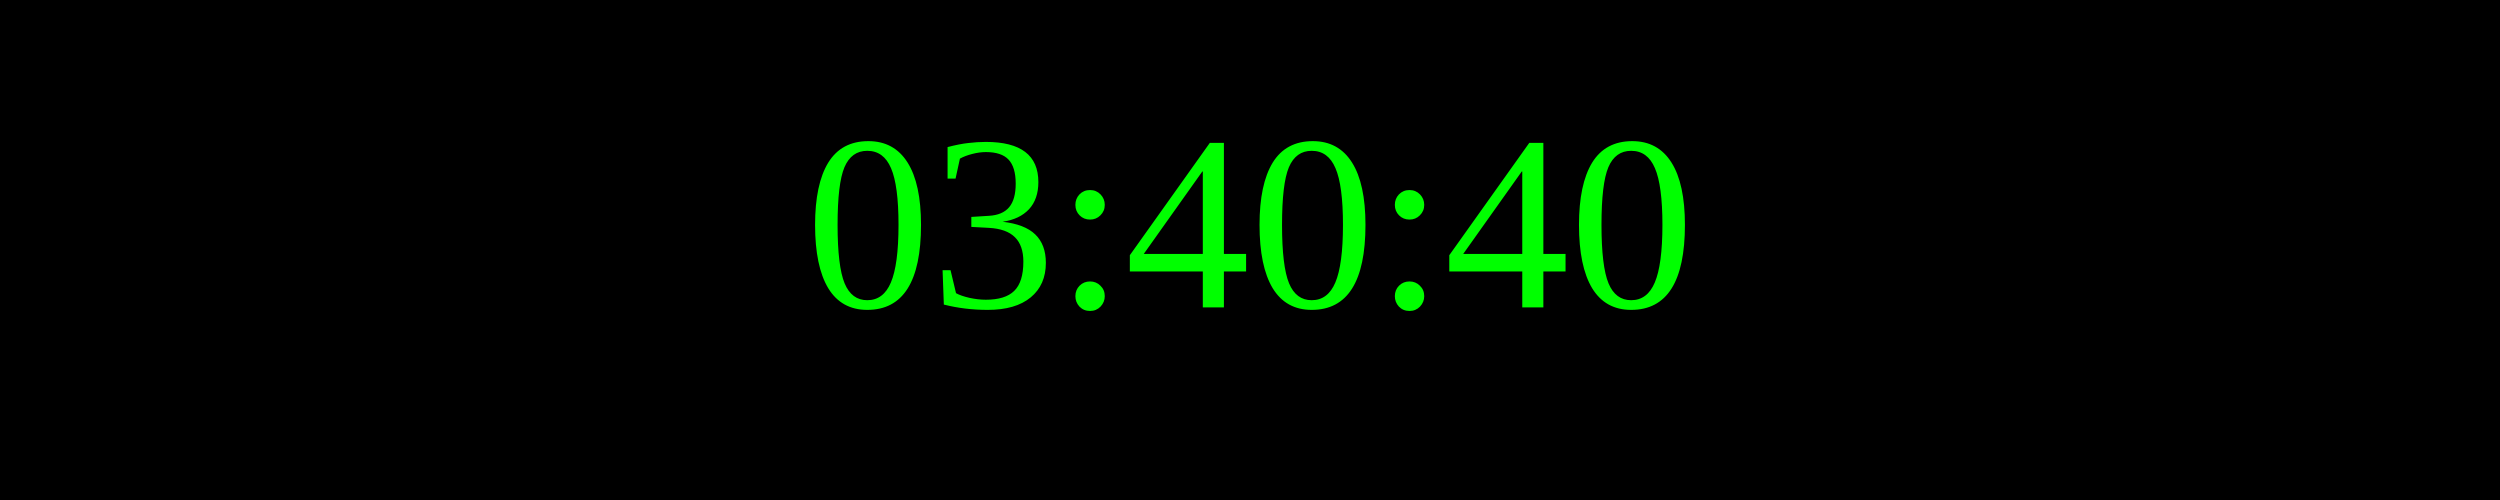
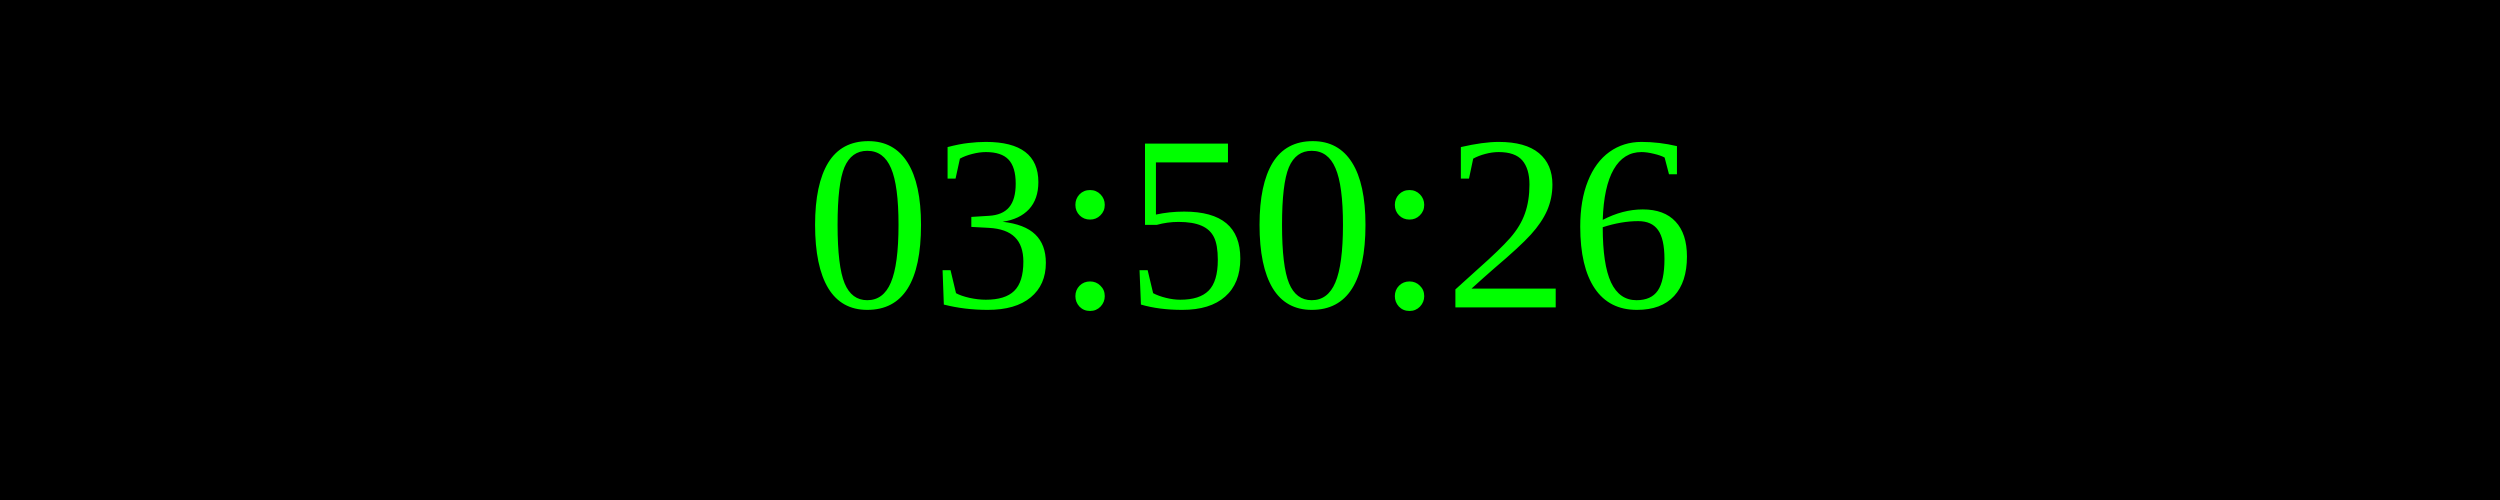
<svg xmlns="http://www.w3.org/2000/svg" width="250" height="50">
  <rect width="100%" height="100%" fill="black" />
  <text x="50%" y="50%" font-size="25" fill="lime" text-anchor="middle" dominant-baseline="middle">
- 03:40:40
+ 03:50:26
</text>
</svg>
